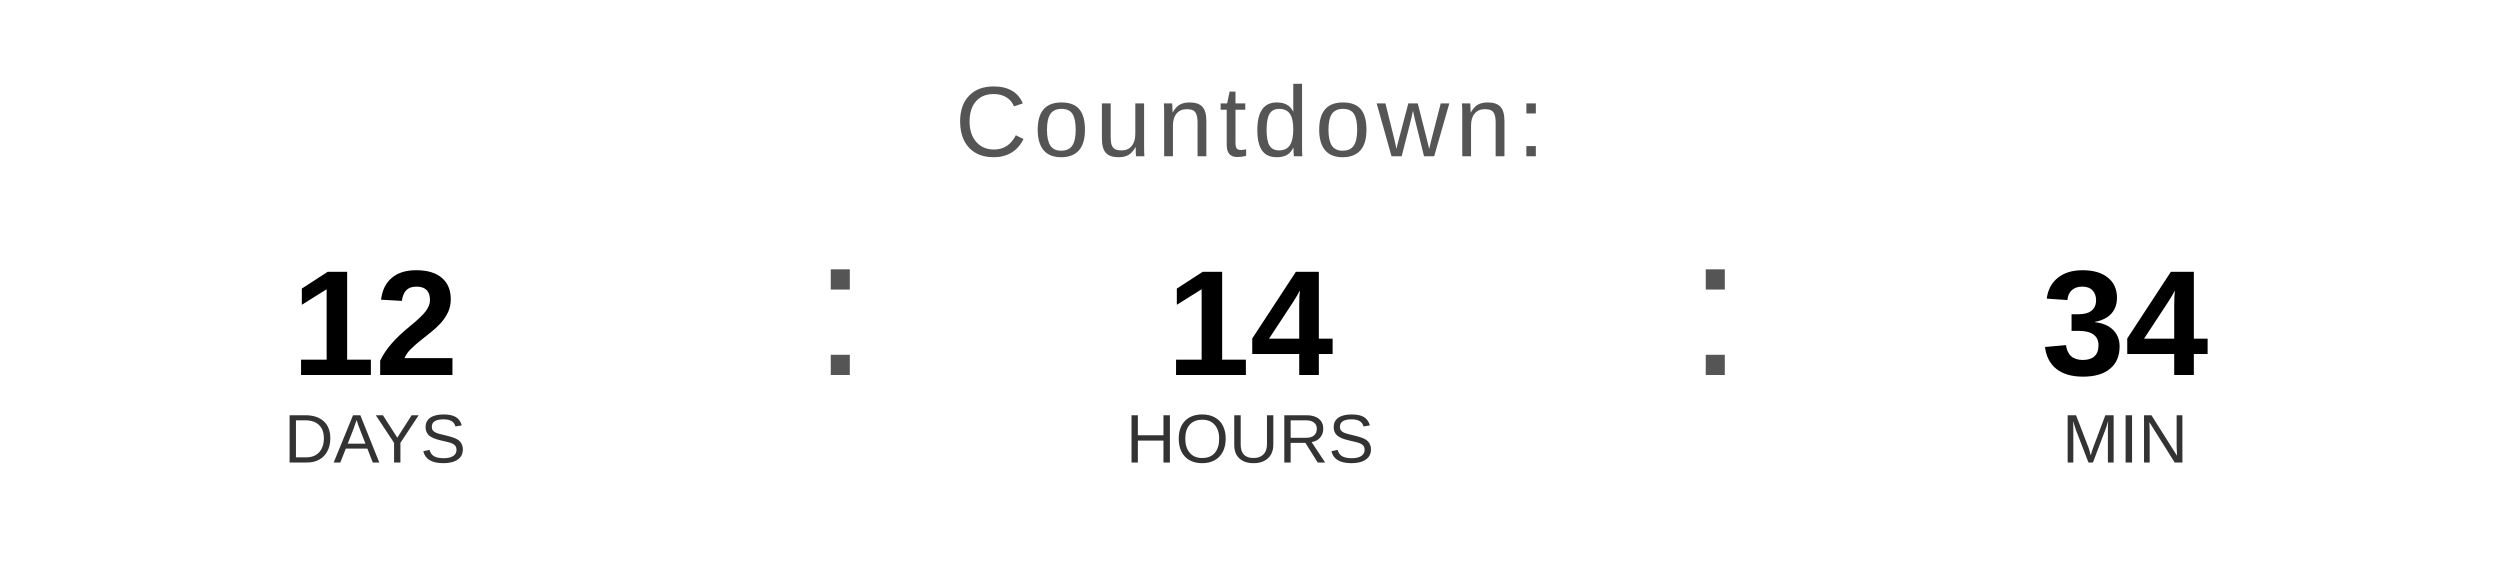
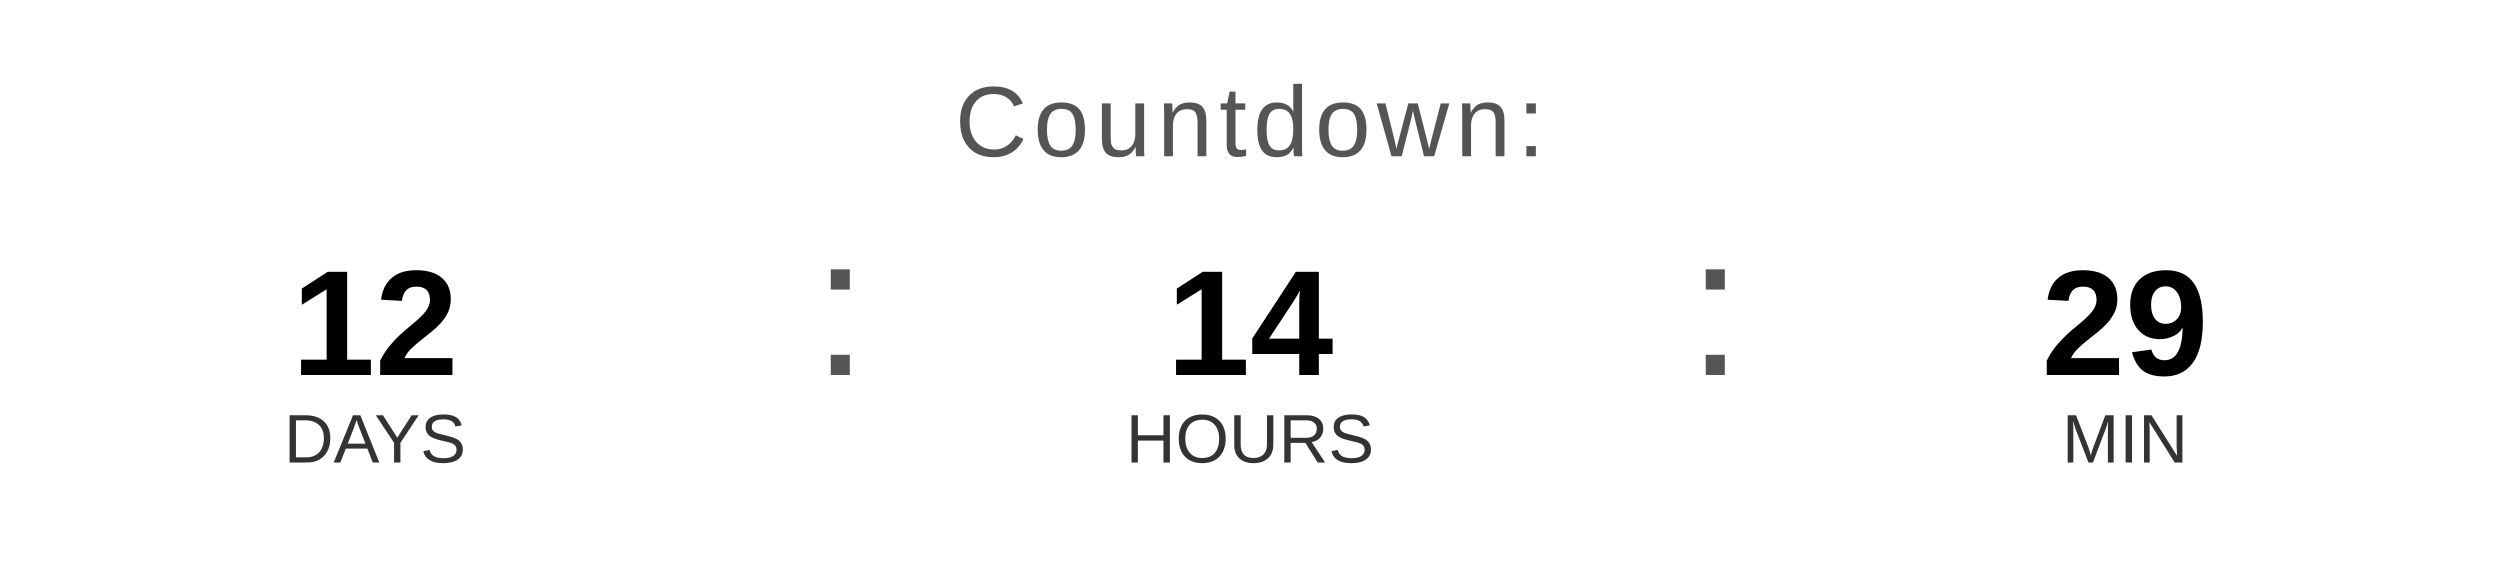
<svg xmlns="http://www.w3.org/2000/svg" width="400" height="90" viewBox="0 0 400 90">
  <text x="200" y="25" font-family="Arial, Helvetica, sans-serif" font-size="16" fill="#555555" text-anchor="middle" letter-spacing="1">
    Countdown:
  </text>
  <text x="60" y="60" font-family="Arial, Helvetica, sans-serif" font-size="24" font-weight="bold" fill="#000000" text-anchor="middle">12</text>
  <text x="60" y="74" font-family="Arial, Helvetica, sans-serif" font-size="11" fill="#333333" text-anchor="middle">DAYS</text>
  <text x="130" y="60" font-family="Arial, sans-serif" font-size="32" fill="#555555">:</text>
  <text x="200" y="60" font-family="Arial, Helvetica, sans-serif" font-size="24" font-weight="bold" fill="#000000" text-anchor="middle">14</text>
  <text x="200" y="74" font-family="Arial, Helvetica, sans-serif" font-size="11" fill="#333333" text-anchor="middle">HOURS</text>
  <text x="270" y="60" font-family="Arial, sans-serif" font-size="32" fill="#555555">:</text>
-   <text x="340" y="60" font-family="Arial, Helvetica, sans-serif" font-size="24" font-weight="bold" fill="#000000" text-anchor="middle">34</text>
+   <text x="340" y="60" font-family="Arial, Helvetica, sans-serif" font-size="24" font-weight="bold" fill="#000000" text-anchor="middle">29</text>
  <text x="340" y="74" font-family="Arial, Helvetica, sans-serif" font-size="11" fill="#333333" text-anchor="middle">MIN</text>
</svg>
